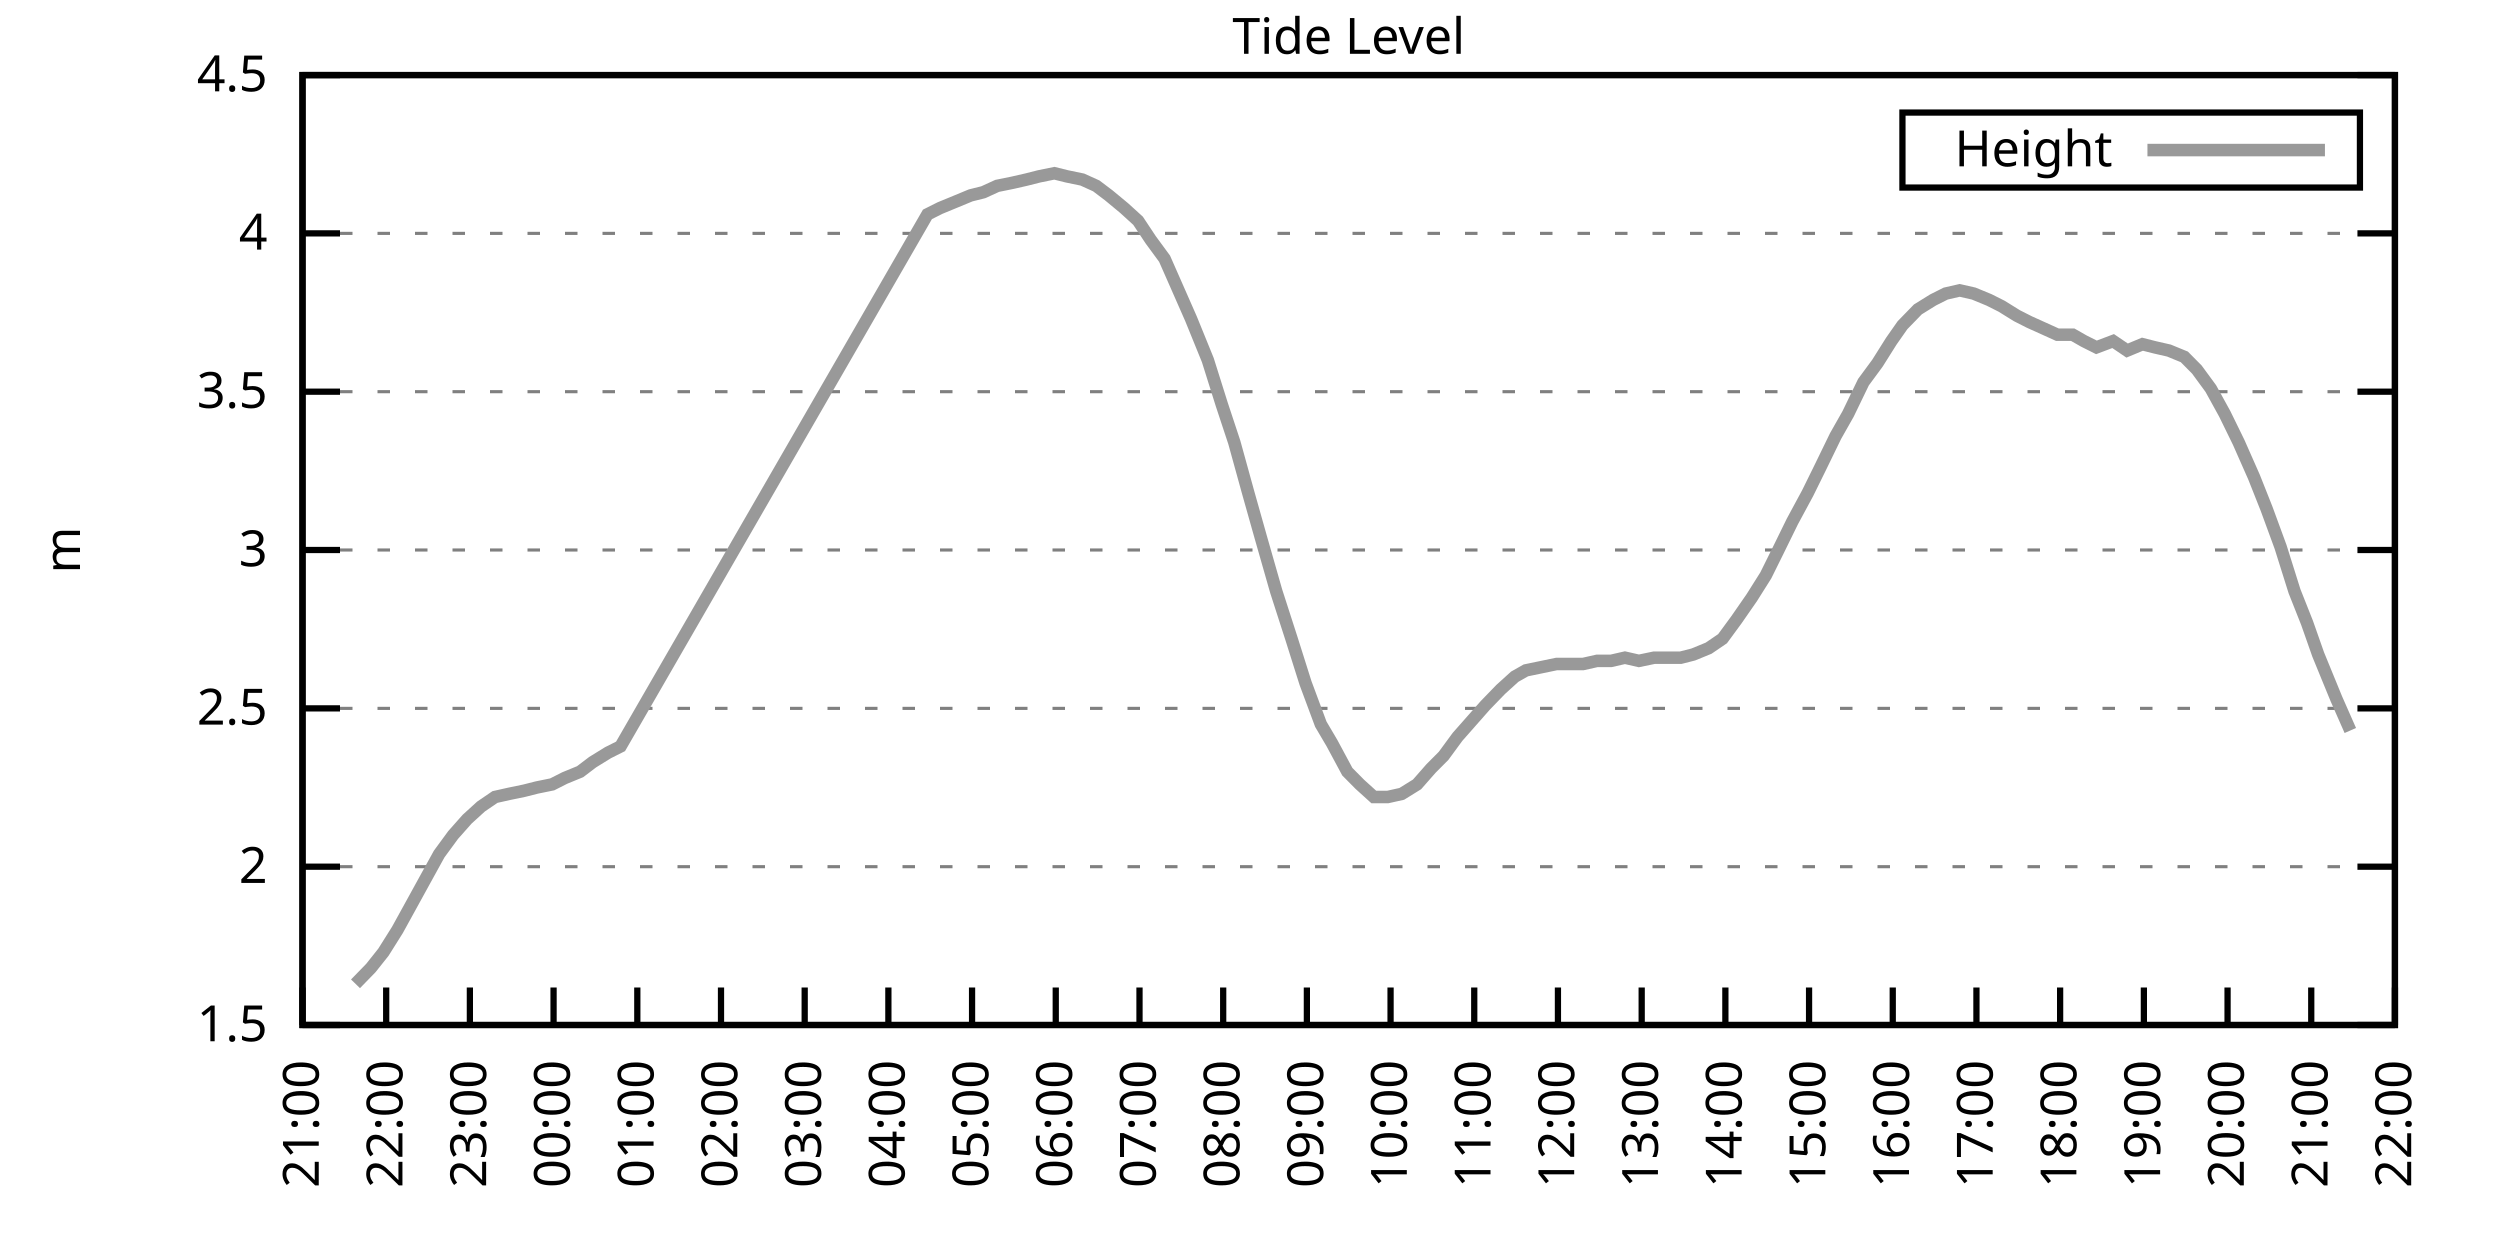
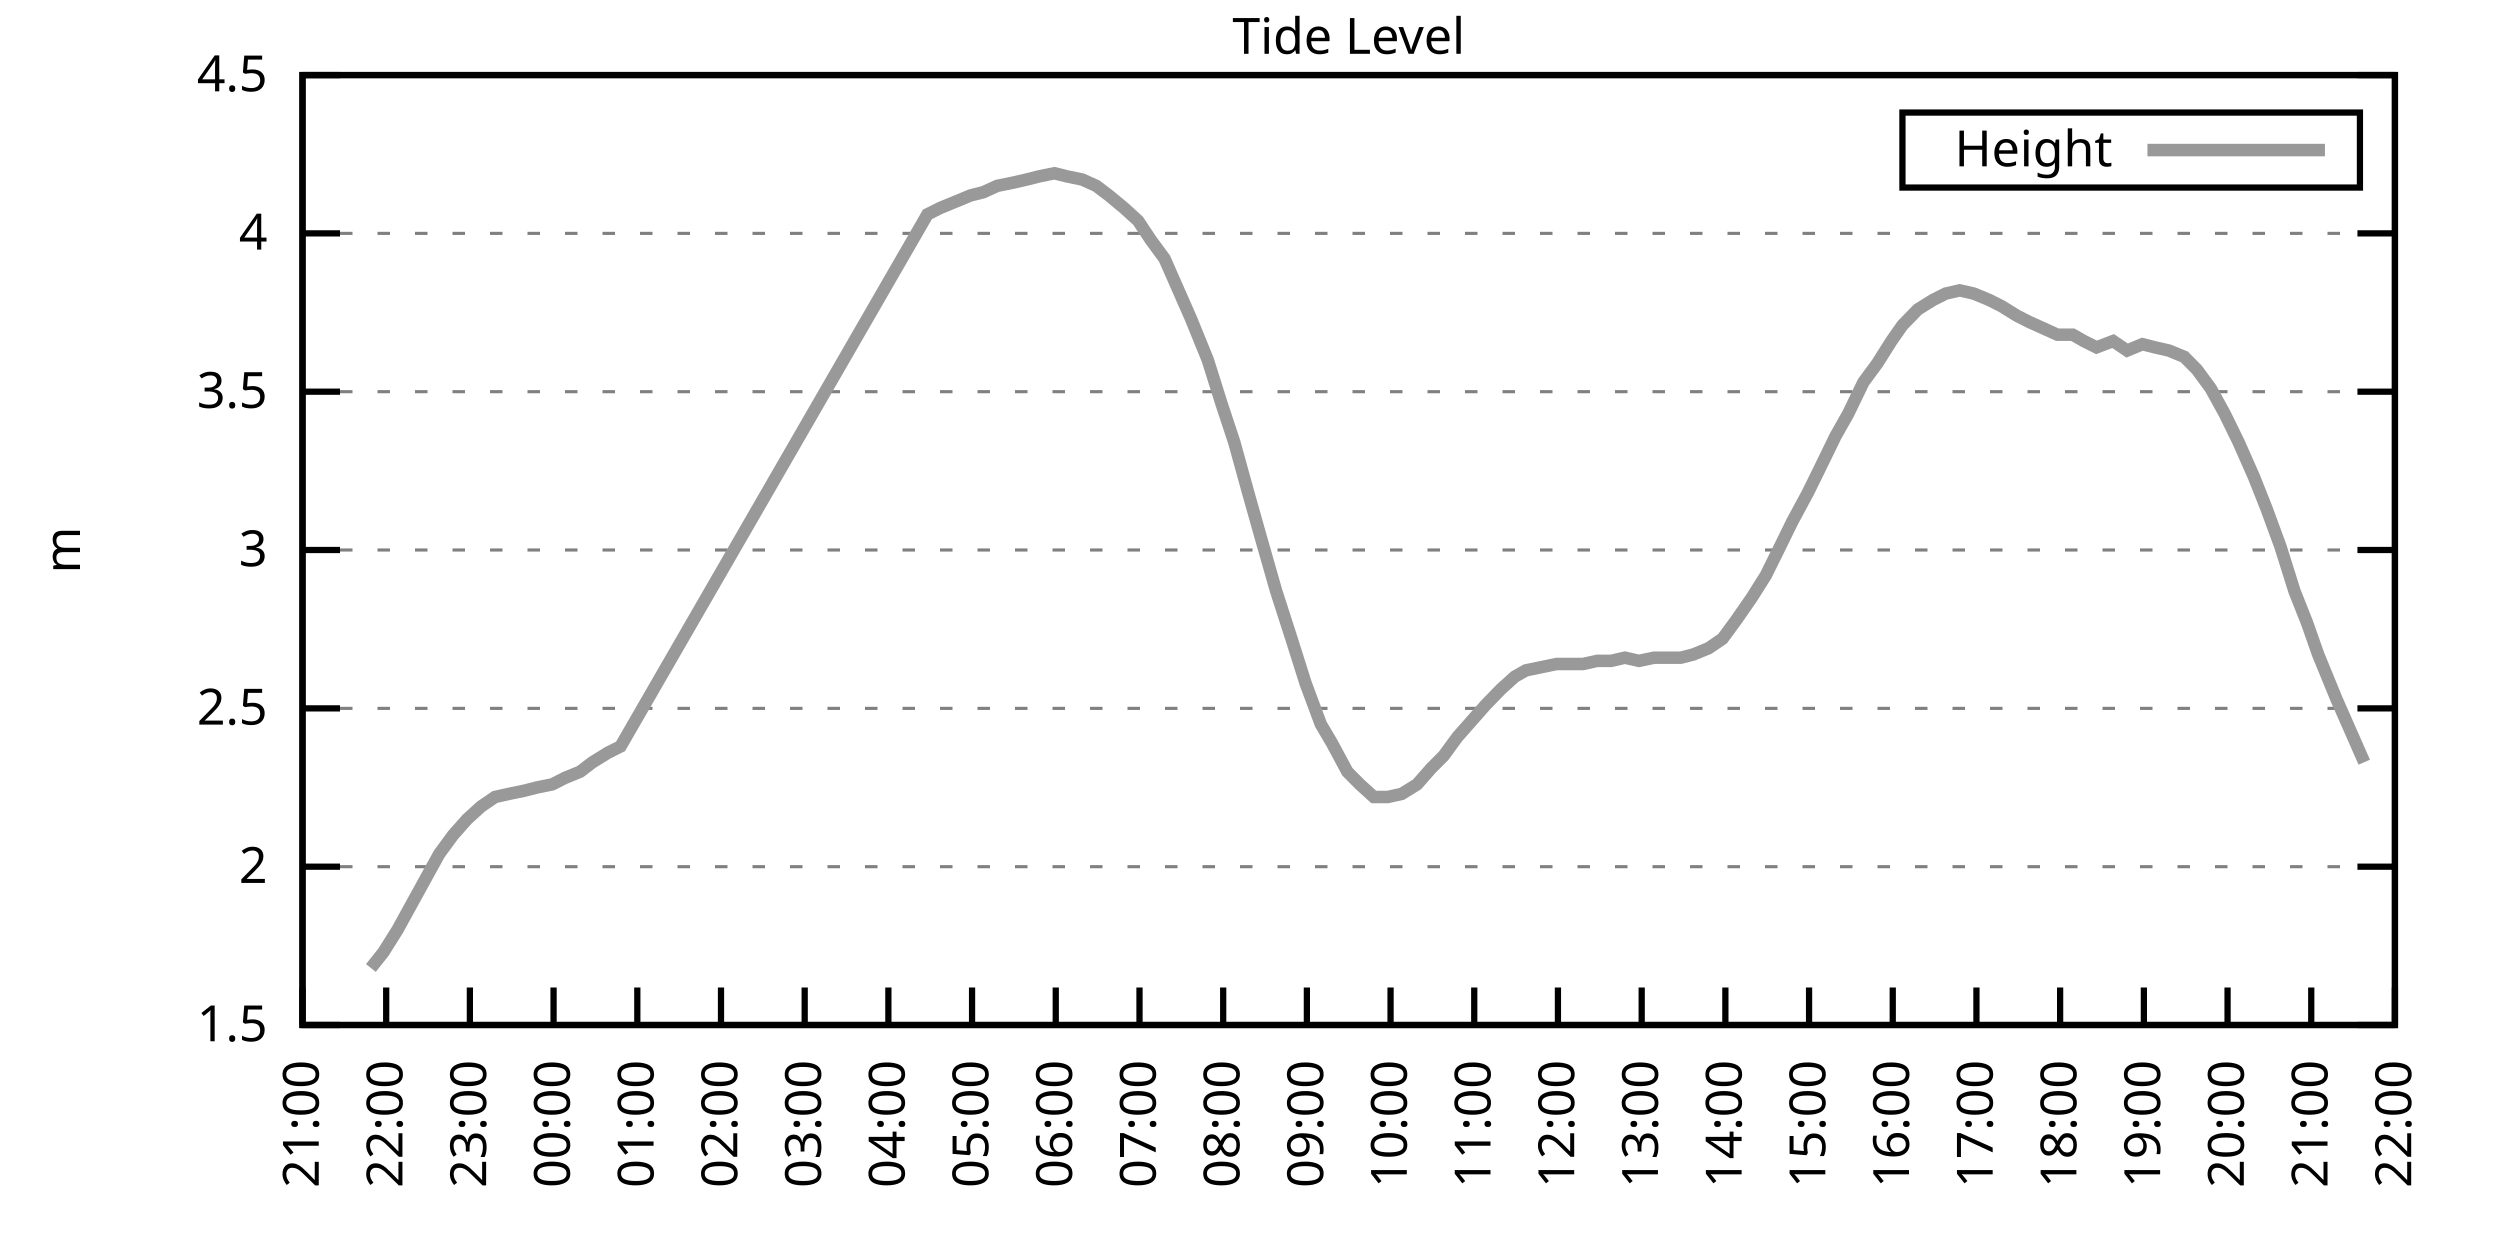
<svg xmlns="http://www.w3.org/2000/svg" xmlns:xlink="http://www.w3.org/1999/xlink" width="400" height="200" viewBox="0 0 400 200">
  <g id="gnuplot_canvas">
    <rect x="0" y="0" width="400" height="200" fill="none" />
    <defs>
      <circle id="gpDot" r="0.5" stroke-width="0.5" stroke="currentColor" />
      <path id="gpPt0" stroke-width="0.333" stroke="currentColor" d="M-1,0 h2 M0,-1 v2" />
      <path id="gpPt1" stroke-width="0.333" stroke="currentColor" d="M-1,-1 L1,1 M1,-1 L-1,1" />
      <path id="gpPt2" stroke-width="0.333" stroke="currentColor" d="M-1,0 L1,0 M0,-1 L0,1 M-1,-1 L1,1 M-1,1 L1,-1" />
      <rect id="gpPt3" stroke-width="0.333" stroke="currentColor" x="-1" y="-1" width="2" height="2" />
      <rect id="gpPt4" stroke-width="0.333" stroke="currentColor" fill="currentColor" x="-1" y="-1" width="2" height="2" />
      <circle id="gpPt5" stroke-width="0.333" stroke="currentColor" cx="0" cy="0" r="1" />
      <use xlink:href="#gpPt5" id="gpPt6" fill="currentColor" stroke="none" />
      <path id="gpPt7" stroke-width="0.333" stroke="currentColor" d="M0,-1.33 L-1.33,0.67 L1.33,0.67 z" />
      <use xlink:href="#gpPt7" id="gpPt8" fill="currentColor" stroke="none" />
      <use xlink:href="#gpPt7" id="gpPt9" stroke="currentColor" transform="rotate(180)" />
      <use xlink:href="#gpPt9" id="gpPt10" fill="currentColor" stroke="none" />
      <use xlink:href="#gpPt3" id="gpPt11" stroke="currentColor" transform="rotate(45)" />
      <use xlink:href="#gpPt11" id="gpPt12" fill="currentColor" stroke="none" />
      <path id="gpPt13" stroke-width="0.333" stroke="currentColor" d="M0,1.330 L1.265,0.411 L0.782,-1.067 L-0.782,-1.076 L-1.265,0.411 z" />
      <use xlink:href="#gpPt13" id="gpPt14" fill="currentColor" stroke="none" />
      <filter id="textbox" filterUnits="objectBoundingBox" x="0" y="0" height="1" width="1">
        <feFlood flood-color="white" flood-opacity="1" result="bgnd" />
        <feComposite in="SourceGraphic" in2="bgnd" operator="atop" />
      </filter>
      <filter id="greybox" filterUnits="objectBoundingBox" x="0" y="0" height="1" width="1">
        <feFlood flood-color="lightgrey" flood-opacity="1" result="grey" />
        <feComposite in="SourceGraphic" in2="grey" operator="atop" />
      </filter>
    </defs>
    <g fill="none" color="white" stroke="currentColor" stroke-width="1.00" stroke-linecap="butt" stroke-linejoin="miter">
</g>
    <g fill="none" color="black" stroke="currentColor" stroke-width="1.00" stroke-linecap="butt" stroke-linejoin="miter">
      <g stroke="none" shape-rendering="crispEdges">
        <polygon fill="rgb(255, 255, 255)" points="48.40,164.00 383.18,164.00 383.18,12.02 48.40,12.02 " />
      </g>
    </g>
    <g fill="none" color="black" stroke="currentColor" stroke-width="1.00" stroke-linecap="butt" stroke-linejoin="miter">
</g>
    <g fill="none" color="black" stroke="black" stroke-width="0.50" stroke-linecap="butt" stroke-linejoin="miter">
</g>
    <g fill="none" color="gray" stroke="currentColor" stroke-width="0.50" stroke-linecap="butt" stroke-linejoin="miter">
      <path stroke="gray" stroke-dasharray="2,4" class="gridline" d="M48.40,164.00 L383.19,164.00  " />
    </g>
    <g fill="none" color="gray" stroke="gray" stroke-width="1.00" stroke-linecap="butt" stroke-linejoin="miter">
</g>
    <g fill="none" color="black" stroke="currentColor" stroke-width="1.00" stroke-linecap="butt" stroke-linejoin="miter">
      <path stroke="black" d="M48.40,164.00 L54.40,164.00 M383.19,164.00 L377.19,164.00  " />
      <g transform="translate(42.80,166.60)" stroke="none" fill="black" font-family="Sans" font-size="8.00" text-anchor="end">
        <text>
          <tspan font-family="Sans"> 1.5</tspan>
        </text>
      </g>
    </g>
    <g fill="none" color="black" stroke="currentColor" stroke-width="1.00" stroke-linecap="butt" stroke-linejoin="miter">
</g>
    <g fill="none" color="black" stroke="black" stroke-width="0.50" stroke-linecap="butt" stroke-linejoin="miter">
</g>
    <g fill="none" color="gray" stroke="currentColor" stroke-width="0.50" stroke-linecap="butt" stroke-linejoin="miter">
      <path stroke="gray" stroke-dasharray="2,4" class="gridline" d="M48.40,138.67 L383.19,138.67  " />
    </g>
    <g fill="none" color="gray" stroke="gray" stroke-width="1.00" stroke-linecap="butt" stroke-linejoin="miter">
</g>
    <g fill="none" color="black" stroke="currentColor" stroke-width="1.00" stroke-linecap="butt" stroke-linejoin="miter">
      <path stroke="black" d="M48.40,138.67 L54.40,138.67 M383.19,138.67 L377.19,138.67  " />
      <g transform="translate(42.80,141.27)" stroke="none" fill="black" font-family="Sans" font-size="8.00" text-anchor="end">
        <text>
          <tspan font-family="Sans"> 2</tspan>
        </text>
      </g>
    </g>
    <g fill="none" color="black" stroke="currentColor" stroke-width="1.00" stroke-linecap="butt" stroke-linejoin="miter">
</g>
    <g fill="none" color="black" stroke="black" stroke-width="0.50" stroke-linecap="butt" stroke-linejoin="miter">
</g>
    <g fill="none" color="gray" stroke="currentColor" stroke-width="0.50" stroke-linecap="butt" stroke-linejoin="miter">
      <path stroke="gray" stroke-dasharray="2,4" class="gridline" d="M48.40,113.34 L383.19,113.34  " />
    </g>
    <g fill="none" color="gray" stroke="gray" stroke-width="1.00" stroke-linecap="butt" stroke-linejoin="miter">
</g>
    <g fill="none" color="black" stroke="currentColor" stroke-width="1.00" stroke-linecap="butt" stroke-linejoin="miter">
      <path stroke="black" d="M48.40,113.34 L54.40,113.34 M383.19,113.34 L377.19,113.34  " />
      <g transform="translate(42.80,115.94)" stroke="none" fill="black" font-family="Sans" font-size="8.00" text-anchor="end">
        <text>
          <tspan font-family="Sans"> 2.5</tspan>
        </text>
      </g>
    </g>
    <g fill="none" color="black" stroke="currentColor" stroke-width="1.00" stroke-linecap="butt" stroke-linejoin="miter">
</g>
    <g fill="none" color="black" stroke="black" stroke-width="0.50" stroke-linecap="butt" stroke-linejoin="miter">
</g>
    <g fill="none" color="gray" stroke="currentColor" stroke-width="0.50" stroke-linecap="butt" stroke-linejoin="miter">
      <path stroke="gray" stroke-dasharray="2,4" class="gridline" d="M48.40,88.00 L383.19,88.00  " />
    </g>
    <g fill="none" color="gray" stroke="gray" stroke-width="1.00" stroke-linecap="butt" stroke-linejoin="miter">
</g>
    <g fill="none" color="black" stroke="currentColor" stroke-width="1.00" stroke-linecap="butt" stroke-linejoin="miter">
      <path stroke="black" d="M48.40,88.00 L54.40,88.00 M383.19,88.00 L377.19,88.00  " />
      <g transform="translate(42.80,90.60)" stroke="none" fill="black" font-family="Sans" font-size="8.00" text-anchor="end">
        <text>
          <tspan font-family="Sans"> 3</tspan>
        </text>
      </g>
    </g>
    <g fill="none" color="black" stroke="currentColor" stroke-width="1.00" stroke-linecap="butt" stroke-linejoin="miter">
</g>
    <g fill="none" color="black" stroke="black" stroke-width="0.50" stroke-linecap="butt" stroke-linejoin="miter">
</g>
    <g fill="none" color="gray" stroke="currentColor" stroke-width="0.50" stroke-linecap="butt" stroke-linejoin="miter">
      <path stroke="gray" stroke-dasharray="2,4" class="gridline" d="M48.40,62.67 L383.19,62.67  " />
    </g>
    <g fill="none" color="gray" stroke="gray" stroke-width="1.00" stroke-linecap="butt" stroke-linejoin="miter">
</g>
    <g fill="none" color="black" stroke="currentColor" stroke-width="1.00" stroke-linecap="butt" stroke-linejoin="miter">
      <path stroke="black" d="M48.40,62.67 L54.40,62.67 M383.19,62.67 L377.19,62.67  " />
      <g transform="translate(42.80,65.27)" stroke="none" fill="black" font-family="Sans" font-size="8.00" text-anchor="end">
        <text>
          <tspan font-family="Sans"> 3.5</tspan>
        </text>
      </g>
    </g>
    <g fill="none" color="black" stroke="currentColor" stroke-width="1.00" stroke-linecap="butt" stroke-linejoin="miter">
</g>
    <g fill="none" color="black" stroke="black" stroke-width="0.50" stroke-linecap="butt" stroke-linejoin="miter">
</g>
    <g fill="none" color="gray" stroke="currentColor" stroke-width="0.50" stroke-linecap="butt" stroke-linejoin="miter">
      <path stroke="gray" stroke-dasharray="2,4" class="gridline" d="M48.40,37.34 L383.19,37.34  " />
    </g>
    <g fill="none" color="gray" stroke="gray" stroke-width="1.00" stroke-linecap="butt" stroke-linejoin="miter">
</g>
    <g fill="none" color="black" stroke="currentColor" stroke-width="1.00" stroke-linecap="butt" stroke-linejoin="miter">
      <path stroke="black" d="M48.40,37.34 L54.40,37.34 M383.19,37.34 L377.19,37.34  " />
      <g transform="translate(42.80,39.94)" stroke="none" fill="black" font-family="Sans" font-size="8.00" text-anchor="end">
        <text>
          <tspan font-family="Sans"> 4</tspan>
        </text>
      </g>
    </g>
    <g fill="none" color="black" stroke="currentColor" stroke-width="1.00" stroke-linecap="butt" stroke-linejoin="miter">
</g>
    <g fill="none" color="black" stroke="black" stroke-width="0.50" stroke-linecap="butt" stroke-linejoin="miter">
</g>
    <g fill="none" color="gray" stroke="currentColor" stroke-width="0.50" stroke-linecap="butt" stroke-linejoin="miter">
      <path stroke="gray" stroke-dasharray="2,4" class="gridline" d="M48.40,12.01 L383.19,12.01  " />
    </g>
    <g fill="none" color="gray" stroke="gray" stroke-width="1.00" stroke-linecap="butt" stroke-linejoin="miter">
</g>
    <g fill="none" color="black" stroke="currentColor" stroke-width="1.00" stroke-linecap="butt" stroke-linejoin="miter">
      <path stroke="black" d="M48.40,12.01 L54.40,12.01 M383.19,12.01 L377.19,12.01  " />
      <g transform="translate(42.80,14.61)" stroke="none" fill="black" font-family="Sans" font-size="8.00" text-anchor="end">
        <text>
          <tspan font-family="Sans"> 4.5</tspan>
        </text>
      </g>
    </g>
    <g fill="none" color="black" stroke="currentColor" stroke-width="1.00" stroke-linecap="butt" stroke-linejoin="miter">
      <path stroke="black" d="M48.40,164.00 L48.40,158.00  " />
      <g transform="translate(51.00,169.60) rotate(270.00)" stroke="none" fill="black" font-family="Sans" font-size="8.00" text-anchor="end">
        <text>
          <tspan font-family="Sans">21:00</tspan>
        </text>
      </g>
    </g>
    <g fill="none" color="black" stroke="currentColor" stroke-width="1.00" stroke-linecap="butt" stroke-linejoin="miter">
      <path stroke="black" d="M61.79,164.00 L61.79,158.00  " />
      <g transform="translate(64.39,169.60) rotate(270.00)" stroke="none" fill="black" font-family="Sans" font-size="8.00" text-anchor="end">
        <text>
          <tspan font-family="Sans">22:00</tspan>
        </text>
      </g>
    </g>
    <g fill="none" color="black" stroke="currentColor" stroke-width="1.00" stroke-linecap="butt" stroke-linejoin="miter">
      <path stroke="black" d="M75.18,164.00 L75.18,158.00  " />
      <g transform="translate(77.78,169.60) rotate(270.00)" stroke="none" fill="black" font-family="Sans" font-size="8.00" text-anchor="end">
        <text>
          <tspan font-family="Sans">23:00</tspan>
        </text>
      </g>
    </g>
    <g fill="none" color="black" stroke="currentColor" stroke-width="1.00" stroke-linecap="butt" stroke-linejoin="miter">
      <path stroke="black" d="M88.57,164.00 L88.57,158.00  " />
      <g transform="translate(91.17,169.60) rotate(270.00)" stroke="none" fill="black" font-family="Sans" font-size="8.00" text-anchor="end">
        <text>
          <tspan font-family="Sans">00:00</tspan>
        </text>
      </g>
    </g>
    <g fill="none" color="black" stroke="currentColor" stroke-width="1.00" stroke-linecap="butt" stroke-linejoin="miter">
      <path stroke="black" d="M101.97,164.00 L101.97,158.00  " />
      <g transform="translate(104.57,169.60) rotate(270.00)" stroke="none" fill="black" font-family="Sans" font-size="8.00" text-anchor="end">
        <text>
          <tspan font-family="Sans">01:00</tspan>
        </text>
      </g>
    </g>
    <g fill="none" color="black" stroke="currentColor" stroke-width="1.00" stroke-linecap="butt" stroke-linejoin="miter">
      <path stroke="black" d="M115.36,164.00 L115.36,158.00  " />
      <g transform="translate(117.96,169.60) rotate(270.00)" stroke="none" fill="black" font-family="Sans" font-size="8.00" text-anchor="end">
        <text>
          <tspan font-family="Sans">02:00</tspan>
        </text>
      </g>
    </g>
    <g fill="none" color="black" stroke="currentColor" stroke-width="1.00" stroke-linecap="butt" stroke-linejoin="miter">
      <path stroke="black" d="M128.75,164.00 L128.75,158.00  " />
      <g transform="translate(131.35,169.60) rotate(270.00)" stroke="none" fill="black" font-family="Sans" font-size="8.00" text-anchor="end">
        <text>
          <tspan font-family="Sans">03:00</tspan>
        </text>
      </g>
    </g>
    <g fill="none" color="black" stroke="currentColor" stroke-width="1.00" stroke-linecap="butt" stroke-linejoin="miter">
      <path stroke="black" d="M142.14,164.00 L142.14,158.00  " />
      <g transform="translate(144.74,169.60) rotate(270.00)" stroke="none" fill="black" font-family="Sans" font-size="8.00" text-anchor="end">
        <text>
          <tspan font-family="Sans">04:00</tspan>
        </text>
      </g>
    </g>
    <g fill="none" color="black" stroke="currentColor" stroke-width="1.00" stroke-linecap="butt" stroke-linejoin="miter">
      <path stroke="black" d="M155.53,164.00 L155.53,158.00  " />
      <g transform="translate(158.13,169.60) rotate(270.00)" stroke="none" fill="black" font-family="Sans" font-size="8.00" text-anchor="end">
        <text>
          <tspan font-family="Sans">05:00</tspan>
        </text>
      </g>
    </g>
    <g fill="none" color="black" stroke="currentColor" stroke-width="1.00" stroke-linecap="butt" stroke-linejoin="miter">
      <path stroke="black" d="M168.92,164.00 L168.92,158.00  " />
      <g transform="translate(171.52,169.60) rotate(270.00)" stroke="none" fill="black" font-family="Sans" font-size="8.00" text-anchor="end">
        <text>
          <tspan font-family="Sans">06:00</tspan>
        </text>
      </g>
    </g>
    <g fill="none" color="black" stroke="currentColor" stroke-width="1.00" stroke-linecap="butt" stroke-linejoin="miter">
      <path stroke="black" d="M182.32,164.00 L182.32,158.00  " />
      <g transform="translate(184.92,169.60) rotate(270.00)" stroke="none" fill="black" font-family="Sans" font-size="8.00" text-anchor="end">
        <text>
          <tspan font-family="Sans">07:00</tspan>
        </text>
      </g>
    </g>
    <g fill="none" color="black" stroke="currentColor" stroke-width="1.00" stroke-linecap="butt" stroke-linejoin="miter">
      <path stroke="black" d="M195.71,164.00 L195.71,158.00  " />
      <g transform="translate(198.31,169.60) rotate(270.00)" stroke="none" fill="black" font-family="Sans" font-size="8.00" text-anchor="end">
        <text>
          <tspan font-family="Sans">08:00</tspan>
        </text>
      </g>
    </g>
    <g fill="none" color="black" stroke="currentColor" stroke-width="1.00" stroke-linecap="butt" stroke-linejoin="miter">
      <path stroke="black" d="M209.10,164.00 L209.10,158.00  " />
      <g transform="translate(211.70,169.60) rotate(270.00)" stroke="none" fill="black" font-family="Sans" font-size="8.00" text-anchor="end">
        <text>
          <tspan font-family="Sans">09:00</tspan>
        </text>
      </g>
    </g>
    <g fill="none" color="black" stroke="currentColor" stroke-width="1.00" stroke-linecap="butt" stroke-linejoin="miter">
      <path stroke="black" d="M222.49,164.00 L222.49,158.00  " />
      <g transform="translate(225.09,169.60) rotate(270.00)" stroke="none" fill="black" font-family="Sans" font-size="8.00" text-anchor="end">
        <text>
          <tspan font-family="Sans">10:00</tspan>
        </text>
      </g>
    </g>
    <g fill="none" color="black" stroke="currentColor" stroke-width="1.00" stroke-linecap="butt" stroke-linejoin="miter">
      <path stroke="black" d="M235.88,164.00 L235.88,158.00  " />
      <g transform="translate(238.48,169.60) rotate(270.00)" stroke="none" fill="black" font-family="Sans" font-size="8.00" text-anchor="end">
        <text>
          <tspan font-family="Sans">11:00</tspan>
        </text>
      </g>
    </g>
    <g fill="none" color="black" stroke="currentColor" stroke-width="1.00" stroke-linecap="butt" stroke-linejoin="miter">
      <path stroke="black" d="M249.27,164.00 L249.27,158.00  " />
      <g transform="translate(251.87,169.60) rotate(270.00)" stroke="none" fill="black" font-family="Sans" font-size="8.00" text-anchor="end">
        <text>
          <tspan font-family="Sans">12:00</tspan>
        </text>
      </g>
    </g>
    <g fill="none" color="black" stroke="currentColor" stroke-width="1.00" stroke-linecap="butt" stroke-linejoin="miter">
      <path stroke="black" d="M262.67,164.00 L262.67,158.00  " />
      <g transform="translate(265.27,169.60) rotate(270.00)" stroke="none" fill="black" font-family="Sans" font-size="8.00" text-anchor="end">
        <text>
          <tspan font-family="Sans">13:00</tspan>
        </text>
      </g>
    </g>
    <g fill="none" color="black" stroke="currentColor" stroke-width="1.00" stroke-linecap="butt" stroke-linejoin="miter">
      <path stroke="black" d="M276.06,164.00 L276.06,158.00  " />
      <g transform="translate(278.66,169.60) rotate(270.00)" stroke="none" fill="black" font-family="Sans" font-size="8.00" text-anchor="end">
        <text>
          <tspan font-family="Sans">14:00</tspan>
        </text>
      </g>
    </g>
    <g fill="none" color="black" stroke="currentColor" stroke-width="1.00" stroke-linecap="butt" stroke-linejoin="miter">
      <path stroke="black" d="M289.45,164.00 L289.45,158.00  " />
      <g transform="translate(292.05,169.60) rotate(270.00)" stroke="none" fill="black" font-family="Sans" font-size="8.00" text-anchor="end">
        <text>
          <tspan font-family="Sans">15:00</tspan>
        </text>
      </g>
    </g>
    <g fill="none" color="black" stroke="currentColor" stroke-width="1.00" stroke-linecap="butt" stroke-linejoin="miter">
      <path stroke="black" d="M302.84,164.00 L302.84,158.00  " />
      <g transform="translate(305.44,169.60) rotate(270.00)" stroke="none" fill="black" font-family="Sans" font-size="8.00" text-anchor="end">
        <text>
          <tspan font-family="Sans">16:00</tspan>
        </text>
      </g>
    </g>
    <g fill="none" color="black" stroke="currentColor" stroke-width="1.00" stroke-linecap="butt" stroke-linejoin="miter">
      <path stroke="black" d="M316.23,164.00 L316.23,158.00  " />
      <g transform="translate(318.83,169.60) rotate(270.00)" stroke="none" fill="black" font-family="Sans" font-size="8.00" text-anchor="end">
        <text>
          <tspan font-family="Sans">17:00</tspan>
        </text>
      </g>
    </g>
    <g fill="none" color="black" stroke="currentColor" stroke-width="1.00" stroke-linecap="butt" stroke-linejoin="miter">
      <path stroke="black" d="M329.62,164.00 L329.62,158.00  " />
      <g transform="translate(332.22,169.60) rotate(270.00)" stroke="none" fill="black" font-family="Sans" font-size="8.00" text-anchor="end">
        <text>
          <tspan font-family="Sans">18:00</tspan>
        </text>
      </g>
    </g>
    <g fill="none" color="black" stroke="currentColor" stroke-width="1.00" stroke-linecap="butt" stroke-linejoin="miter">
      <path stroke="black" d="M343.02,164.00 L343.02,158.00  " />
      <g transform="translate(345.62,169.60) rotate(270.00)" stroke="none" fill="black" font-family="Sans" font-size="8.00" text-anchor="end">
        <text>
          <tspan font-family="Sans">19:00</tspan>
        </text>
      </g>
    </g>
    <g fill="none" color="black" stroke="currentColor" stroke-width="1.00" stroke-linecap="butt" stroke-linejoin="miter">
      <path stroke="black" d="M356.41,164.00 L356.41,158.00  " />
      <g transform="translate(359.01,169.60) rotate(270.00)" stroke="none" fill="black" font-family="Sans" font-size="8.00" text-anchor="end">
        <text>
          <tspan font-family="Sans">20:00</tspan>
        </text>
      </g>
    </g>
    <g fill="none" color="black" stroke="currentColor" stroke-width="1.00" stroke-linecap="butt" stroke-linejoin="miter">
      <path stroke="black" d="M369.80,164.00 L369.80,158.00  " />
      <g transform="translate(372.40,169.60) rotate(270.00)" stroke="none" fill="black" font-family="Sans" font-size="8.00" text-anchor="end">
        <text>
          <tspan font-family="Sans">21:00</tspan>
        </text>
      </g>
    </g>
    <g fill="none" color="black" stroke="currentColor" stroke-width="1.00" stroke-linecap="butt" stroke-linejoin="miter">
      <path stroke="black" d="M383.19,164.00 L383.19,158.00  " />
      <g transform="translate(385.79,169.60) rotate(270.00)" stroke="none" fill="black" font-family="Sans" font-size="8.00" text-anchor="end">
        <text>
          <tspan font-family="Sans">22:00</tspan>
        </text>
      </g>
    </g>
    <g fill="none" color="black" stroke="currentColor" stroke-width="1.00" stroke-linecap="butt" stroke-linejoin="miter">
</g>
    <g fill="none" color="black" stroke="currentColor" stroke-width="1.00" stroke-linecap="butt" stroke-linejoin="miter">
      <path stroke="black" d="M48.40,12.01 L48.40,164.00 L383.19,164.00 L383.19,12.01 L48.40,12.01 Z  " />
    </g>
    <g fill="none" color="black" stroke="currentColor" stroke-width="1.00" stroke-linecap="butt" stroke-linejoin="miter">
</g>
    <g fill="none" color="black" stroke="currentColor" stroke-width="1.00" stroke-linecap="butt" stroke-linejoin="miter">
      <path stroke="black" d="M304.39,30.01 L304.39,18.01 L377.59,18.01 L377.59,30.01 L304.39,30.01 Z  " />
    </g>
    <g id="Tide_level_plot_1">
      <g fill="none" color="white" stroke="black" stroke-width="2.00" stroke-linecap="butt" stroke-linejoin="miter">
</g>
      <g fill="none" color="black" stroke="currentColor" stroke-width="2.00" stroke-linecap="butt" stroke-linejoin="miter">
        <g transform="translate(337.99,26.61)" stroke="none" fill="black" font-family="Sans" font-size="8.00" text-anchor="end">
          <text>
            <tspan font-family="Sans">Height</tspan>
          </text>
        </g>
      </g>
      <g fill="none" color="black" stroke="currentColor" stroke-width="2.00" stroke-linecap="butt" stroke-linejoin="miter">
-         <path stroke="rgb(153, 153, 153)" d="M343.59,24.01 L371.99,24.01 M56.88,157.41 L59.34,154.88 L61.35,152.35 L63.58,148.80 L65.81,144.75 L68.04,140.69   L70.27,136.64 L72.50,133.60 L74.74,131.07 L76.97,129.04 L79.20,127.52 L81.43,127.02 L83.89,126.51 L85.90,126.00   L88.35,125.50 L90.36,124.48 L92.82,123.47 L94.82,121.95 L97.28,120.43 L99.29,119.42 L148.39,34.30 L150.40,33.29   L152.85,32.28 L155.31,31.26 L157.32,30.76 L159.55,29.74 L162.01,29.24 L164.24,28.73 L166.25,28.22 L168.70,27.72   L170.71,28.22 L173.17,28.73 L175.40,29.74 L177.41,31.26 L179.86,33.29 L182.09,35.32 L184.10,38.35 L186.33,41.39   L188.34,45.95 L190.57,51.02 L193.25,57.61 L195.48,64.70 L197.49,70.78 L199.73,78.89 L201.73,85.98 L204.19,94.59   L206.64,102.19 L208.88,109.28 L211.33,115.87 L213.12,118.91 L215.57,123.47 L217.58,125.50 L219.81,127.52 L222.04,127.52   L224.28,127.02 L226.73,125.50 L228.96,122.96 L230.97,120.94 L233.20,117.90 L235.44,115.36 L237.67,112.83 L240.12,110.30   L242.36,108.27 L244.14,107.26 L246.60,106.75 L249.05,106.24 L251.06,106.24 L253.29,106.24 L255.52,105.74 L257.76,105.74   L259.99,105.23 L262.22,105.74 L264.67,105.23 L266.68,105.23 L268.92,105.23 L270.92,104.72 L273.38,103.71 L275.61,102.19   L277.84,99.15 L280.30,95.60 L282.53,92.06 L284.54,88.00 L286.77,83.45 L289.23,78.89 L291.23,74.83 L293.69,69.77   L295.70,66.22 L298.15,61.15 L300.39,58.11 L302.62,54.57 L304.40,52.03 L306.86,49.50 L309.31,47.98 L311.32,46.97   L313.55,46.46 L315.79,46.97 L318.24,47.98 L320.25,48.99 L322.70,50.51 L324.71,51.53 L326.95,52.54 L329.18,53.55   L331.63,53.55 L333.42,54.57 L335.43,55.58 L338.10,54.57 L340.34,56.09 L342.79,55.07 L344.80,55.58 L347.03,56.09   L349.49,57.10 L351.50,59.13 L353.73,62.17 L355.96,66.22 L358.19,70.78 L360.65,76.35 L362.66,81.42 L364.89,87.50   L367.12,94.59 L369.13,99.66 L370.91,104.72 L373.82,111.82 L376.05,116.88  " />
+         <path stroke="rgb(153, 153, 153)" d="M343.59,24.01 L371.99,24.01 M59.34,154.88 L61.35,152.35 L63.58,148.80 L65.81,144.75 L68.04,140.69 L70.27,136.64   L72.50,133.60 L74.74,131.07 L76.97,129.04 L79.20,127.52 L81.43,127.02 L83.89,126.51 L85.90,126.00 L88.35,125.50   L90.36,124.48 L92.82,123.47 L94.82,121.95 L97.28,120.43 L99.29,119.42 L148.39,34.30 L150.40,33.29 L152.85,32.28   L155.31,31.26 L157.32,30.76 L159.55,29.74 L162.01,29.24 L164.24,28.73 L166.25,28.22 L168.70,27.72 L170.71,28.22   L173.17,28.73 L175.40,29.74 L177.41,31.26 L179.86,33.29 L182.09,35.32 L184.10,38.35 L186.33,41.39 L188.34,45.95   L190.57,51.02 L193.25,57.61 L195.48,64.70 L197.49,70.78 L199.73,78.89 L201.73,85.98 L204.19,94.59 L206.64,102.19   L208.88,109.28 L211.33,115.87 L213.12,118.91 L215.57,123.47 L217.58,125.50 L219.81,127.52 L222.04,127.52 L224.28,127.02   L226.73,125.50 L228.96,122.96 L230.97,120.94 L233.20,117.90 L235.44,115.36 L237.67,112.83 L240.12,110.30 L242.36,108.27   L244.14,107.26 L246.60,106.75 L249.05,106.24 L251.06,106.24 L253.29,106.24 L255.52,105.74 L257.76,105.74 L259.99,105.23   L262.22,105.74 L264.67,105.23 L266.68,105.23 L268.92,105.23 L270.92,104.72 L273.38,103.71 L275.61,102.19 L277.84,99.15   L280.30,95.60 L282.53,92.06 L284.54,88.00 L286.77,83.45 L289.23,78.89 L291.23,74.83 L293.69,69.77 L295.70,66.22   L298.15,61.15 L300.39,58.11 L302.62,54.57 L304.40,52.03 L306.86,49.50 L309.31,47.98 L311.32,46.97 L313.55,46.46   L315.79,46.97 L318.24,47.98 L320.25,48.99 L322.70,50.51 L324.71,51.53 L326.95,52.54 L329.18,53.55 L331.63,53.55   L333.42,54.57 L335.43,55.58 L338.10,54.57 L340.34,56.09 L342.79,55.07 L344.80,55.58 L347.03,56.09 L349.49,57.10   L351.50,59.13 L353.73,62.17 L355.96,66.22 L358.19,70.78 L360.65,76.35 L362.66,81.42 L364.89,87.50 L367.12,94.59   L369.13,99.66 L370.91,104.72 L373.82,111.82 L376.05,116.88 L378.28,121.95  " />
      </g>
    </g>
    <g fill="none" color="black" stroke="currentColor" stroke-width="2.00" stroke-linecap="butt" stroke-linejoin="miter">
</g>
    <g fill="none" color="black" stroke="black" stroke-width="1.00" stroke-linecap="butt" stroke-linejoin="miter">
</g>
    <g fill="none" color="black" stroke="currentColor" stroke-width="1.00" stroke-linecap="butt" stroke-linejoin="miter">
      <path stroke="black" d="M48.40,12.01 L48.40,164.00 L383.19,164.00 L383.19,12.01 L48.40,12.01 Z  " />
      <g transform="translate(12.80,88.01) rotate(270.00)" stroke="none" fill="black" font-family="Sans" font-size="8.00" text-anchor="middle">
        <text>
          <tspan font-family="Sans">m</tspan>
        </text>
      </g>
    </g>
    <g fill="none" color="black" stroke="currentColor" stroke-width="1.00" stroke-linecap="butt" stroke-linejoin="miter">
</g>
    <g fill="none" color="black" stroke="currentColor" stroke-width="1.00" stroke-linecap="butt" stroke-linejoin="miter">
      <g transform="translate(215.79,8.61)" stroke="none" fill="black" font-family="Sans" font-size="8.00" text-anchor="middle">
        <text>
          <tspan font-family="Sans">Tide Level</tspan>
        </text>
      </g>
    </g>
    <g fill="none" color="black" stroke="currentColor" stroke-width="1.00" stroke-linecap="butt" stroke-linejoin="miter">
</g>
  </g>
</svg>
